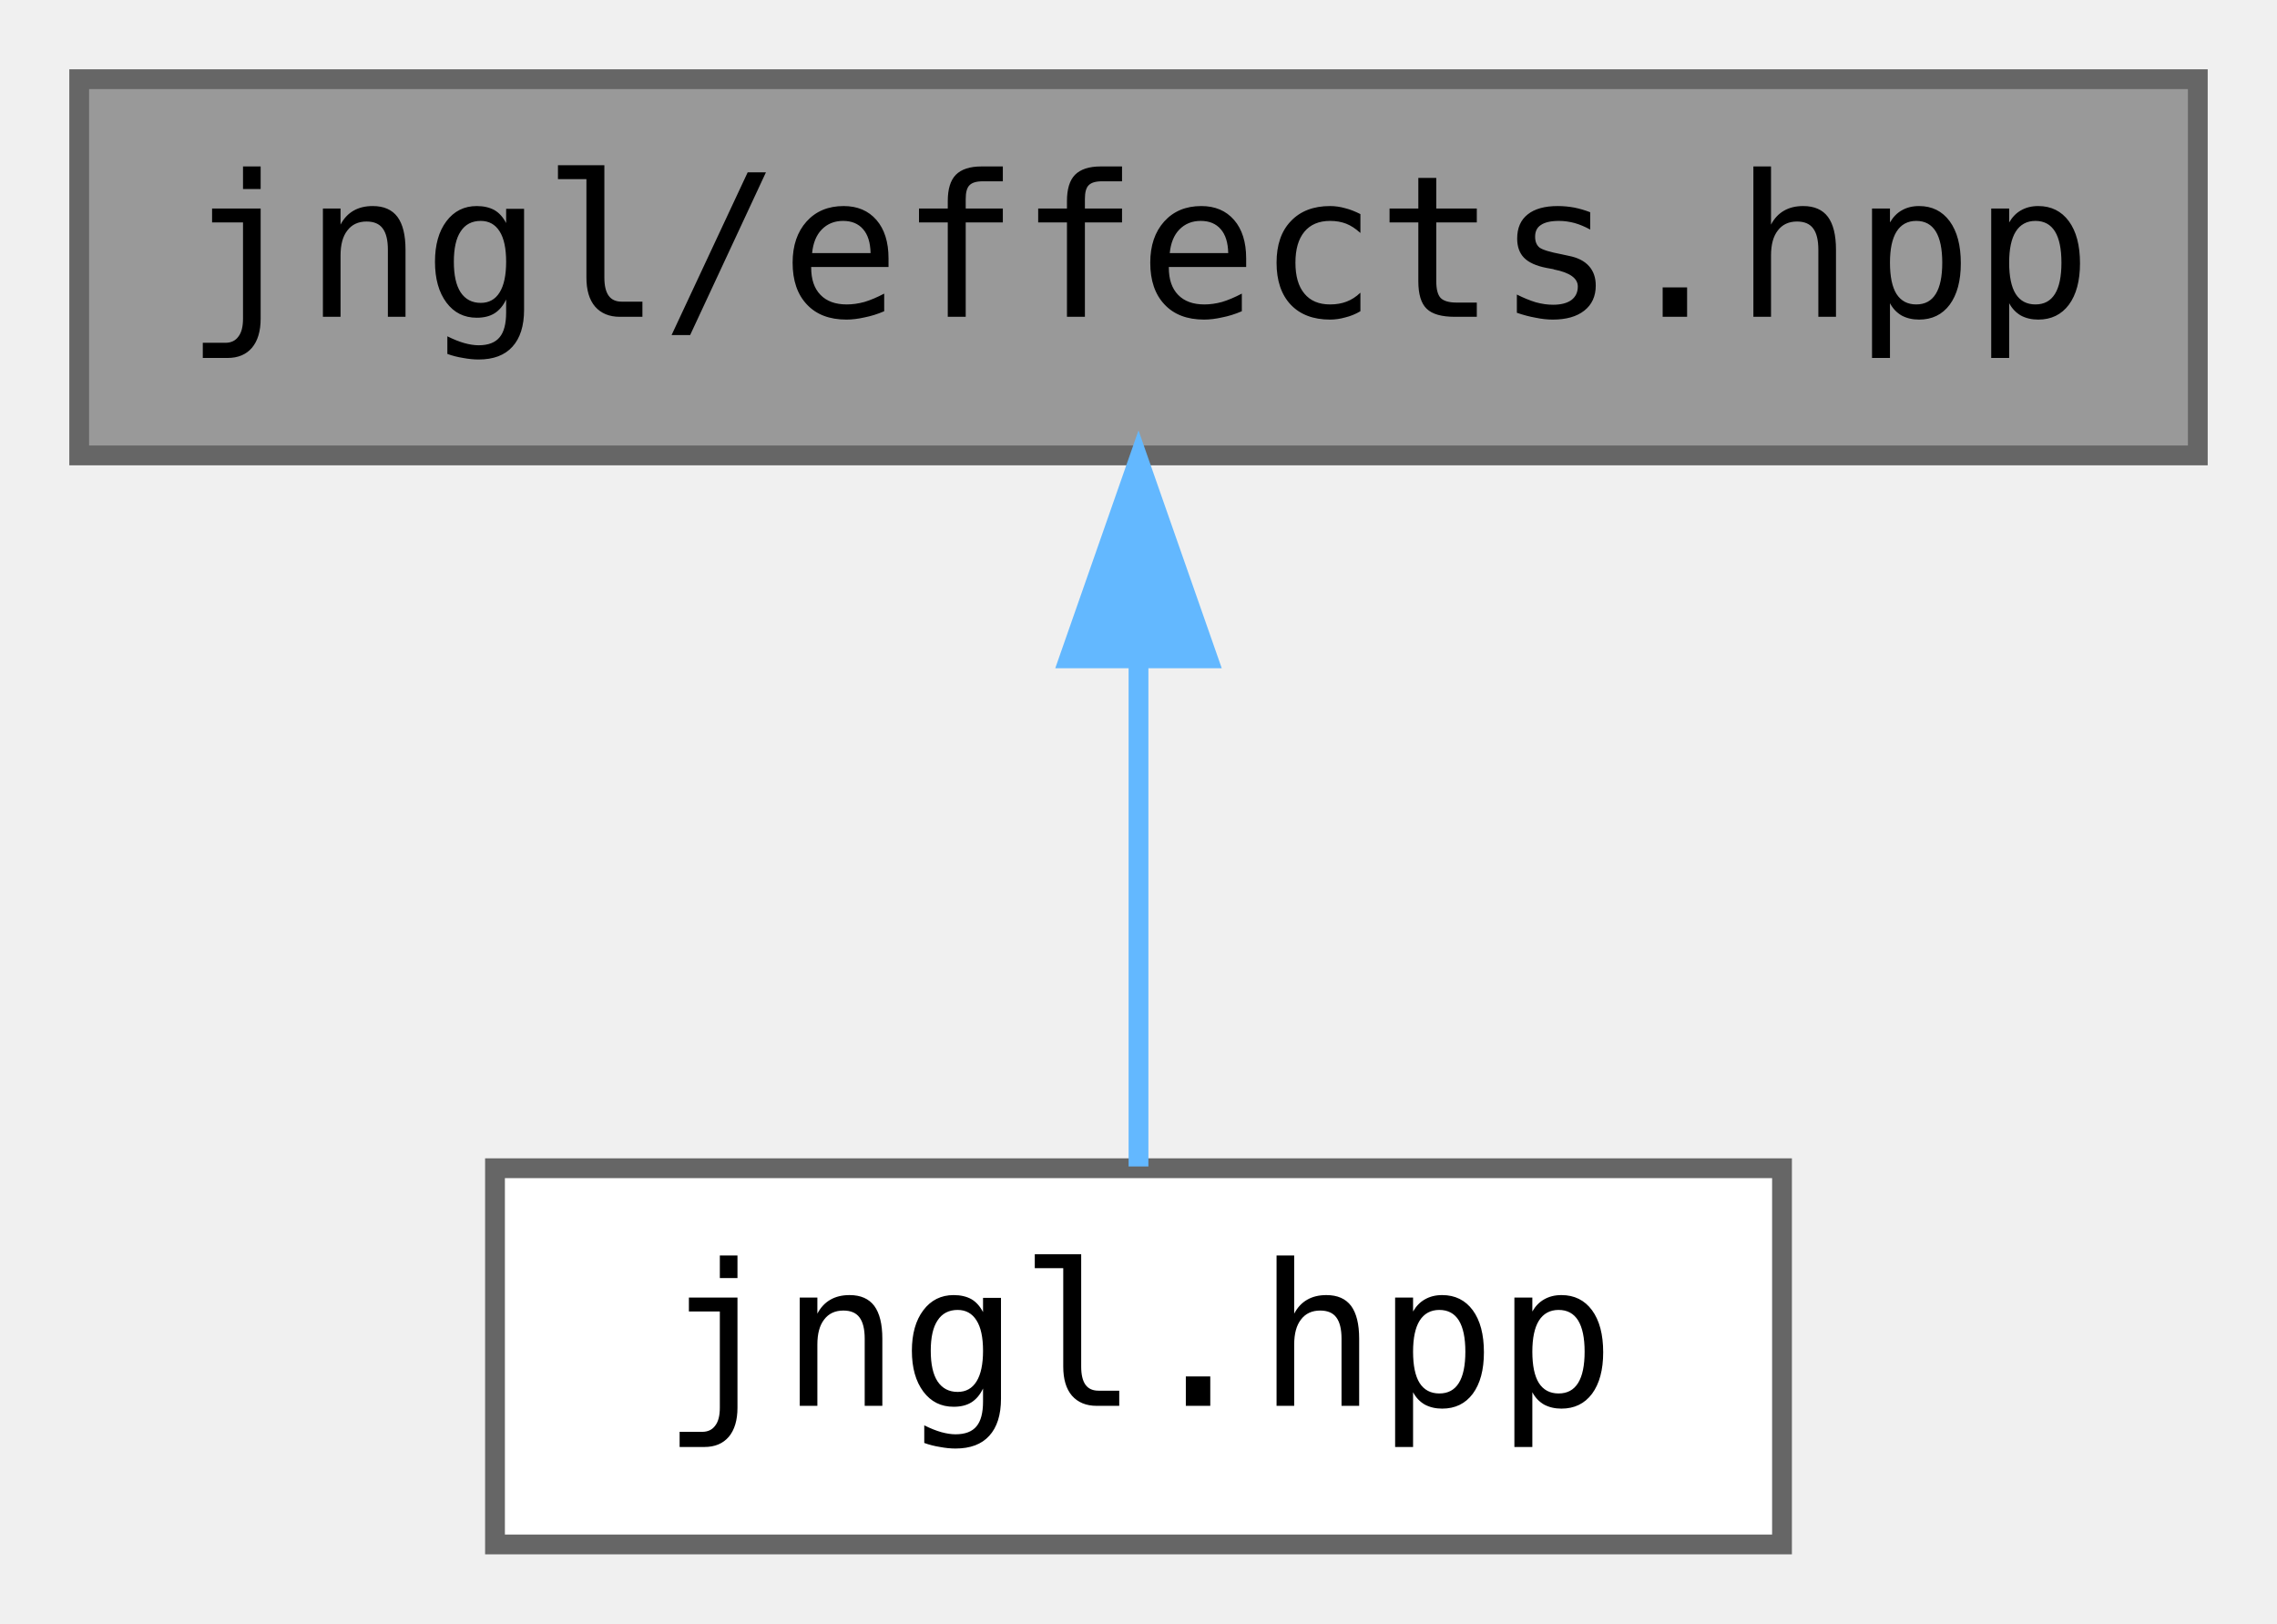
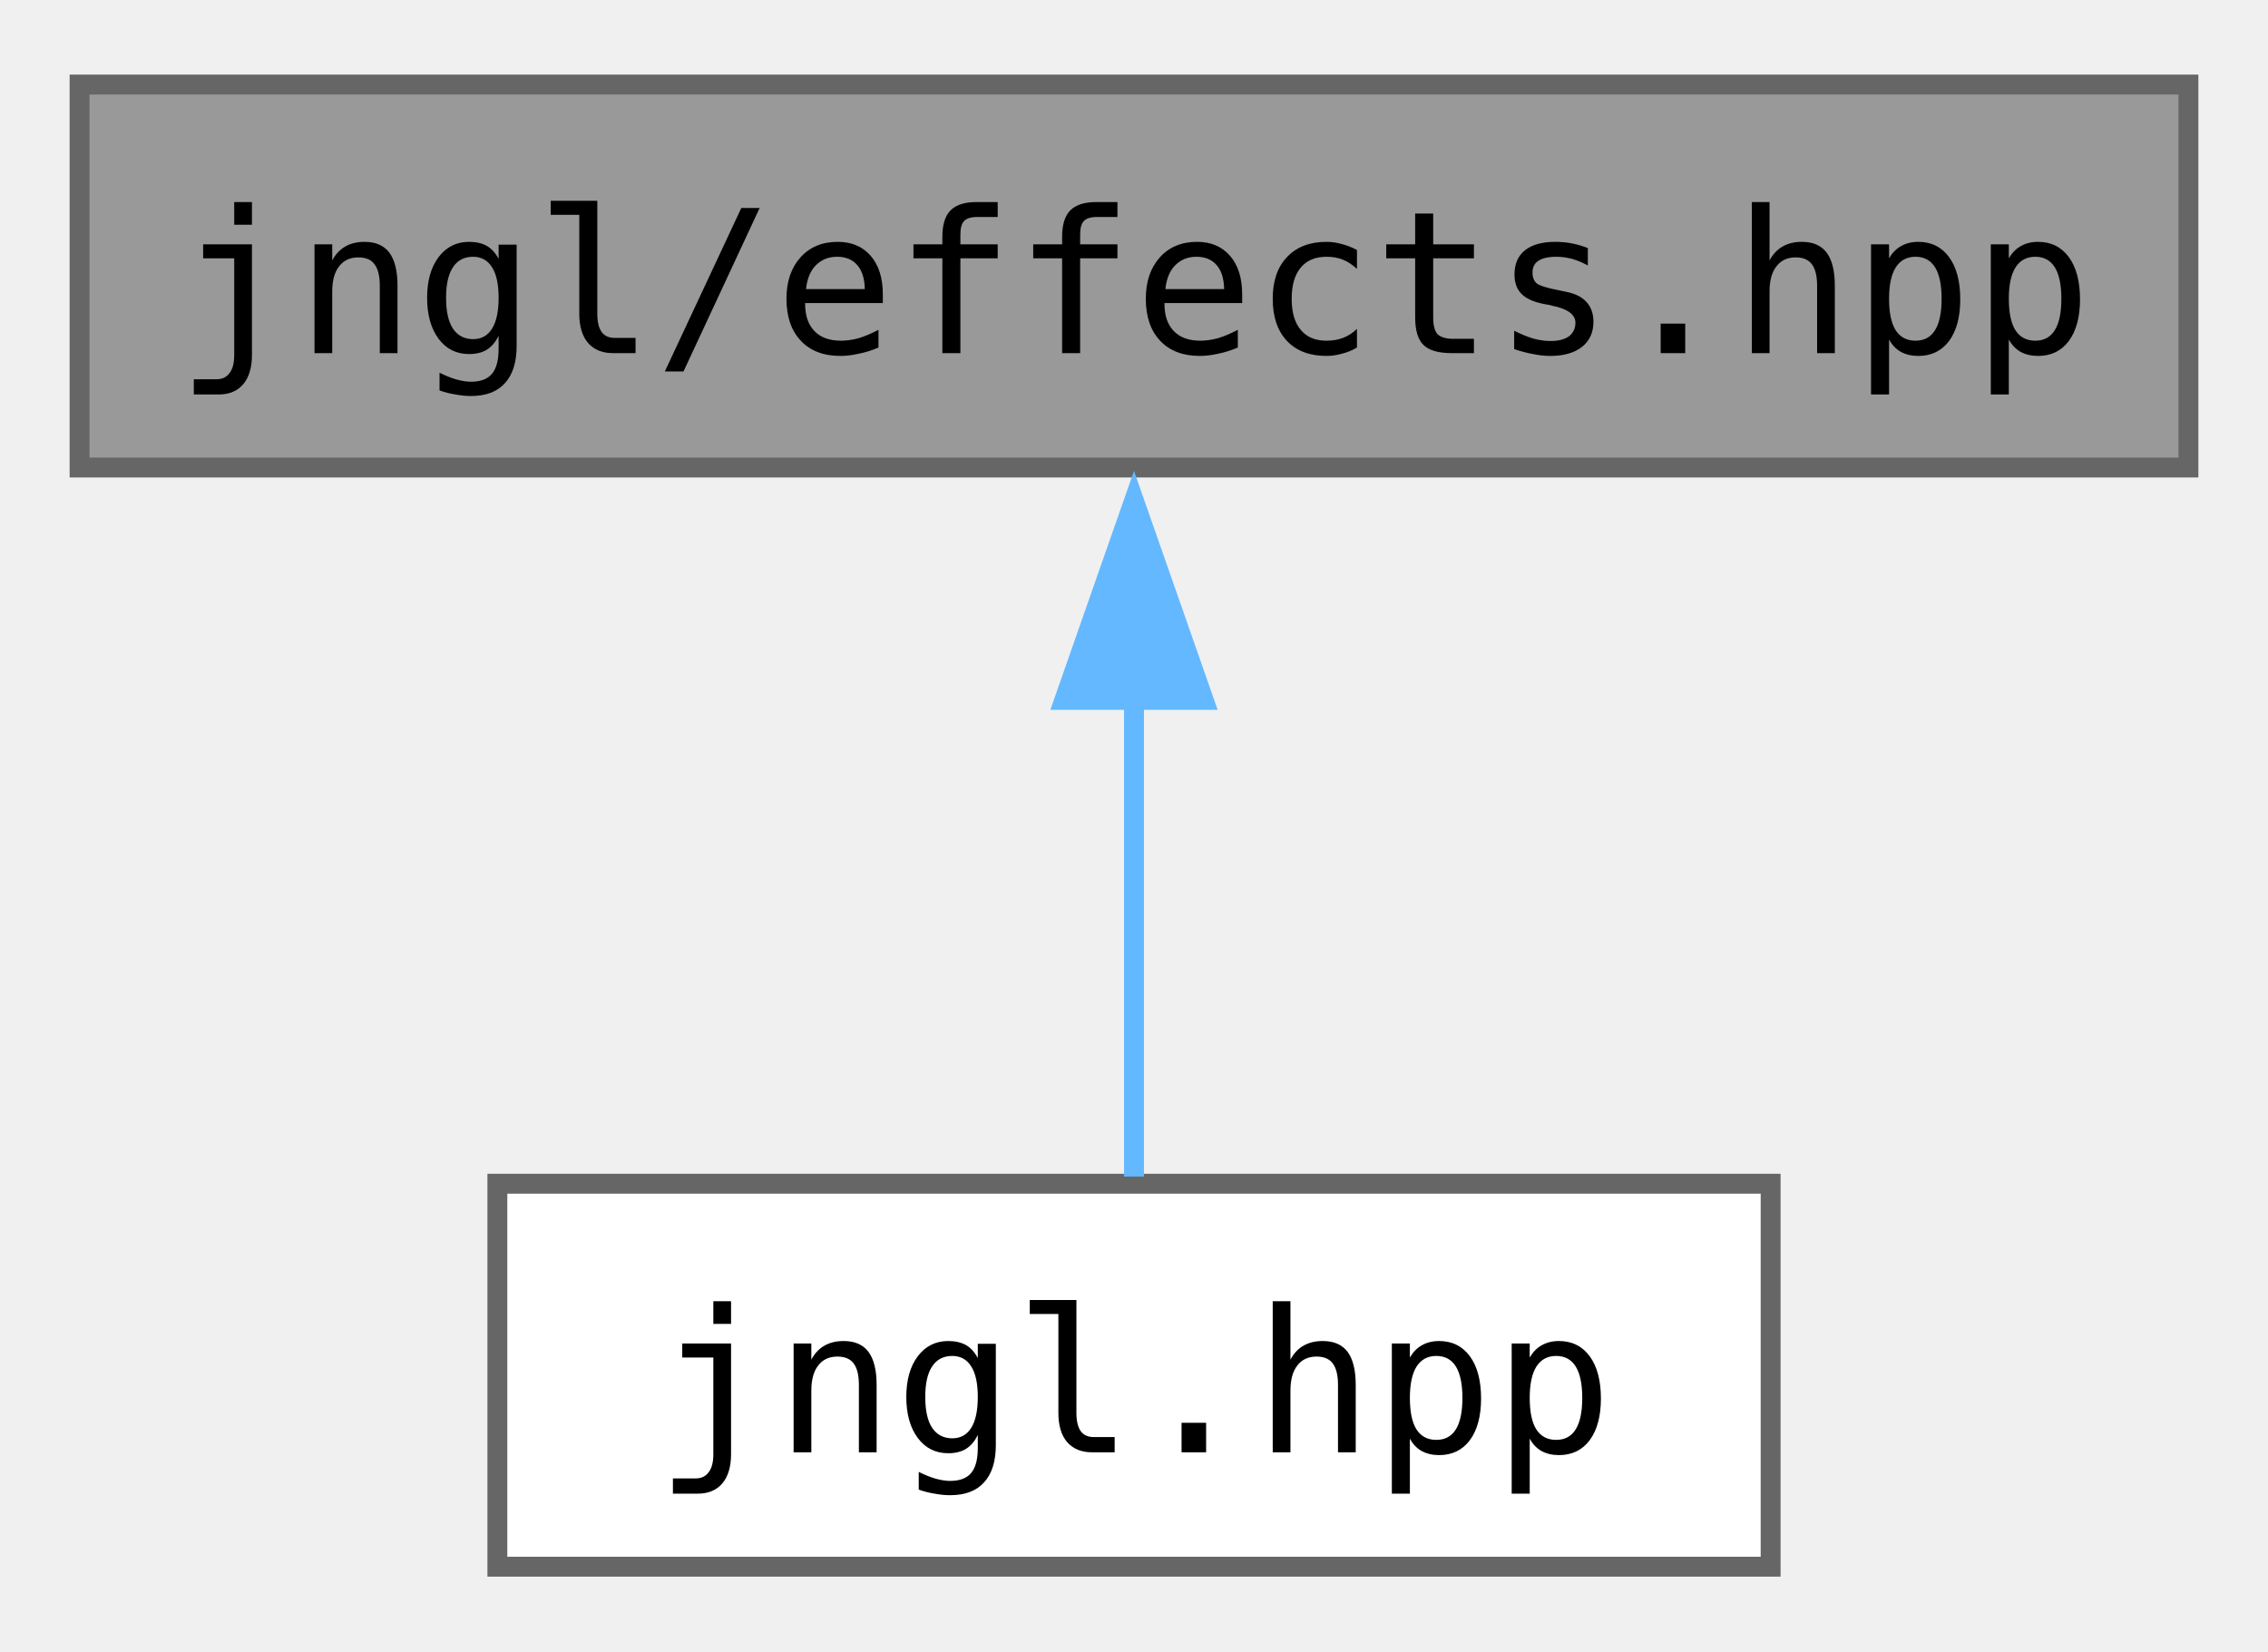
- <svg xmlns="http://www.w3.org/2000/svg" xmlns:xlink="http://www.w3.org/1999/xlink" width="115pt" height="82pt" viewBox="0.00 0.00 115.00 82.00">
-   <g id="graph0" class="graph" transform="scale(1 1) rotate(0) translate(4 78)">
-     <g id="node1" class="node">
-       <g id="a_node1">
+ <svg xmlns="http://www.w3.org/2000/svg" xmlns:xlink="http://www.w3.org/1999/xlink" width="114pt" height="83pt" viewBox="0.00 0.00 114.00 82.50">
+   <g id="graph0" class="graph" transform="scale(1 1) rotate(0) translate(4 78.5)">
+     <g id="Node000001" class="node">
+       <g id="a_Node000001">
        <a xlink:title="Effects that can be applied to jngl::Widget.">
-           <polygon fill="#999999" stroke="#666666" points="107,-74 0,-74 0,-55 107,-55 107,-74" />
-           <text text-anchor="middle" x="53.5" y="-62" font-family="ui-monospace,monospace" font-size="10.00">jngl/effects.hpp</text>
+           <polygon fill="#999999" stroke="#666666" points="106,-74.5 0,-74.5 0,-55.25 106,-55.25 106,-74.5" />
+           <text text-anchor="middle" x="53" y="-61" font-family="ui-monospace,monospace" font-size="10.00">jngl/effects.hpp</text>
        </a>
      </g>
    </g>
-     <g id="node2" class="node">
-       <g id="a_node2">
+     <g id="Node000002" class="node">
+       <g id="a_Node000002">
        <a xlink:href="jngl_8hpp.html" target="_top" xlink:title="Includes all JNGL headers except for init.hpp.">
-           <polygon fill="white" stroke="#666666" points="86,-19 21,-19 21,0 86,0 86,-19" />
-           <text text-anchor="middle" x="53.5" y="-7" font-family="ui-monospace,monospace" font-size="10.00">jngl.hpp</text>
+           <polygon fill="white" stroke="#666666" points="85,-19.25 21,-19.25 21,0 85,0 85,-19.25" />
+           <text text-anchor="middle" x="53" y="-5.75" font-family="ui-monospace,monospace" font-size="10.00">jngl.hpp</text>
        </a>
      </g>
    </g>
-     <g id="edge1" class="edge">
-       <path fill="none" stroke="#63b8ff" d="M53.5,-44.66C53.5,-35.93 53.5,-25.99 53.5,-19.09" />
-       <polygon fill="#63b8ff" stroke="#63b8ff" points="50,-44.75 53.5,-54.75 57,-44.75 50,-44.75" />
+     <g id="edge1_Node000001_Node000002" class="edge">
+       <g id="a_edge1_Node000001_Node000002">
+         <a xlink:title=" ">
+           <path fill="none" stroke="#63b8ff" d="M53,-43.63C53,-35.34 53,-26.17 53,-19.61" />
+           <polygon fill="#63b8ff" stroke="#63b8ff" points="49.5,-43.57 53,-53.57 56.5,-43.57 49.5,-43.57" />
+         </a>
+       </g>
    </g>
  </g>
</svg>
